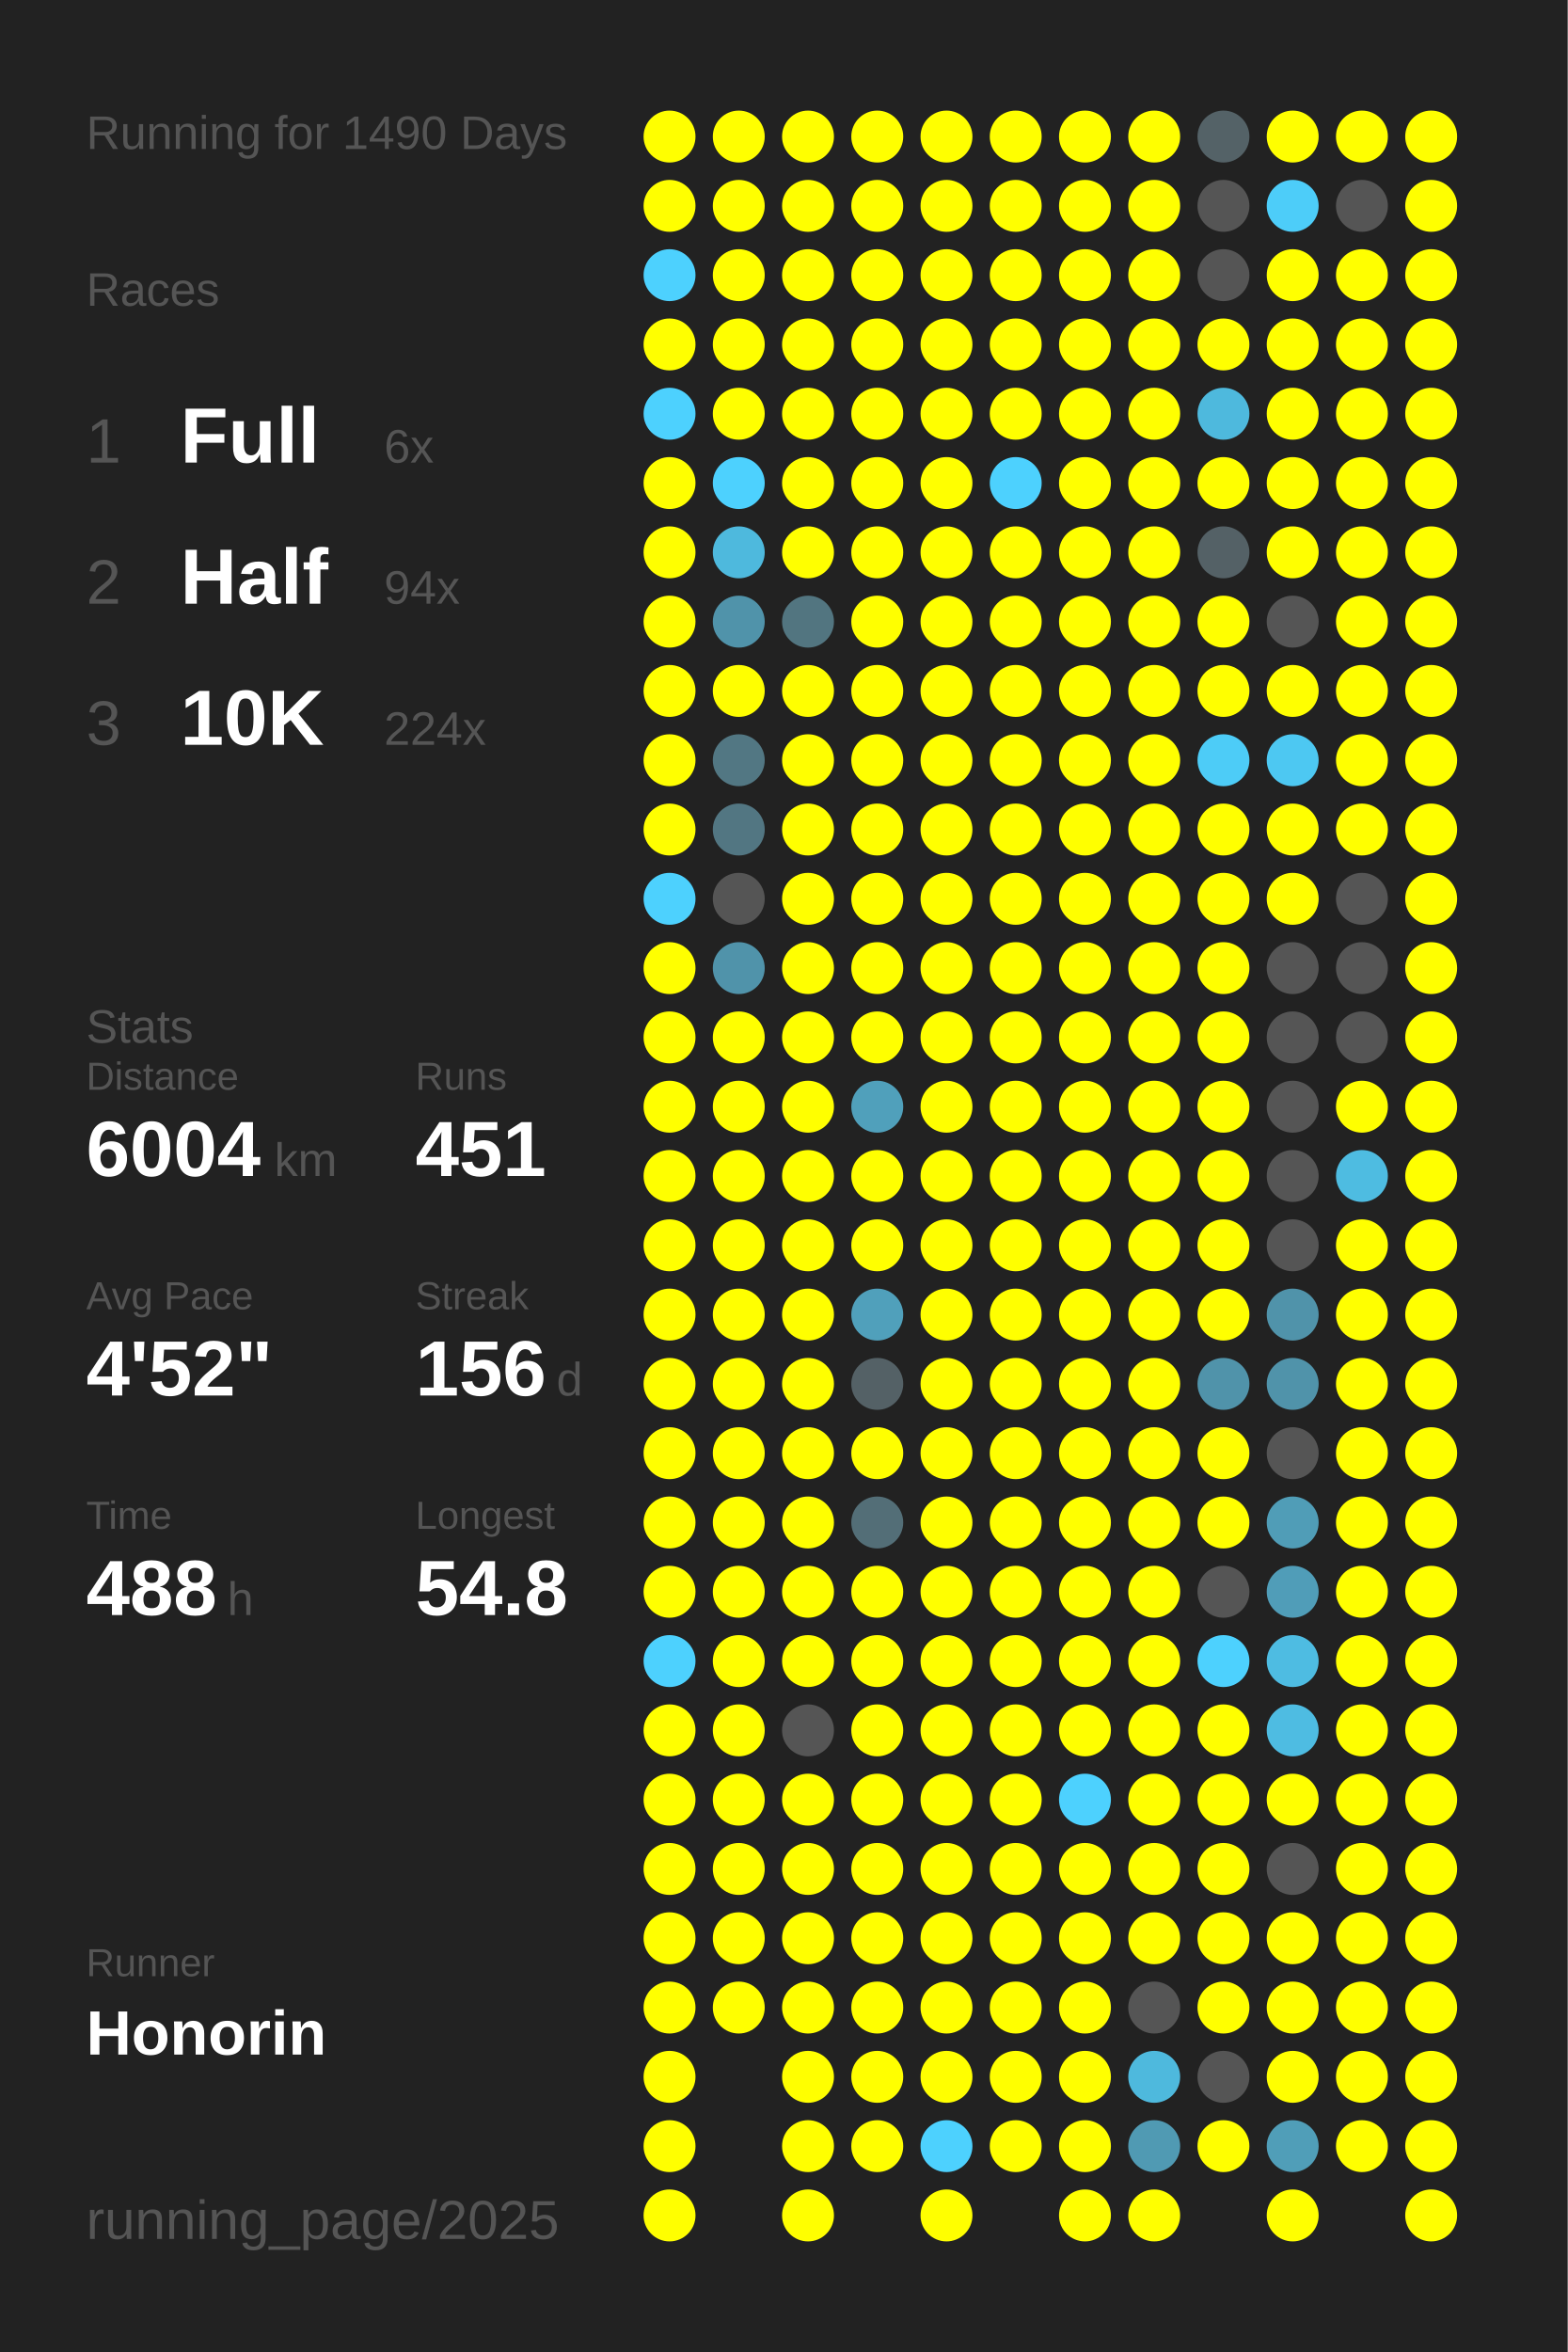
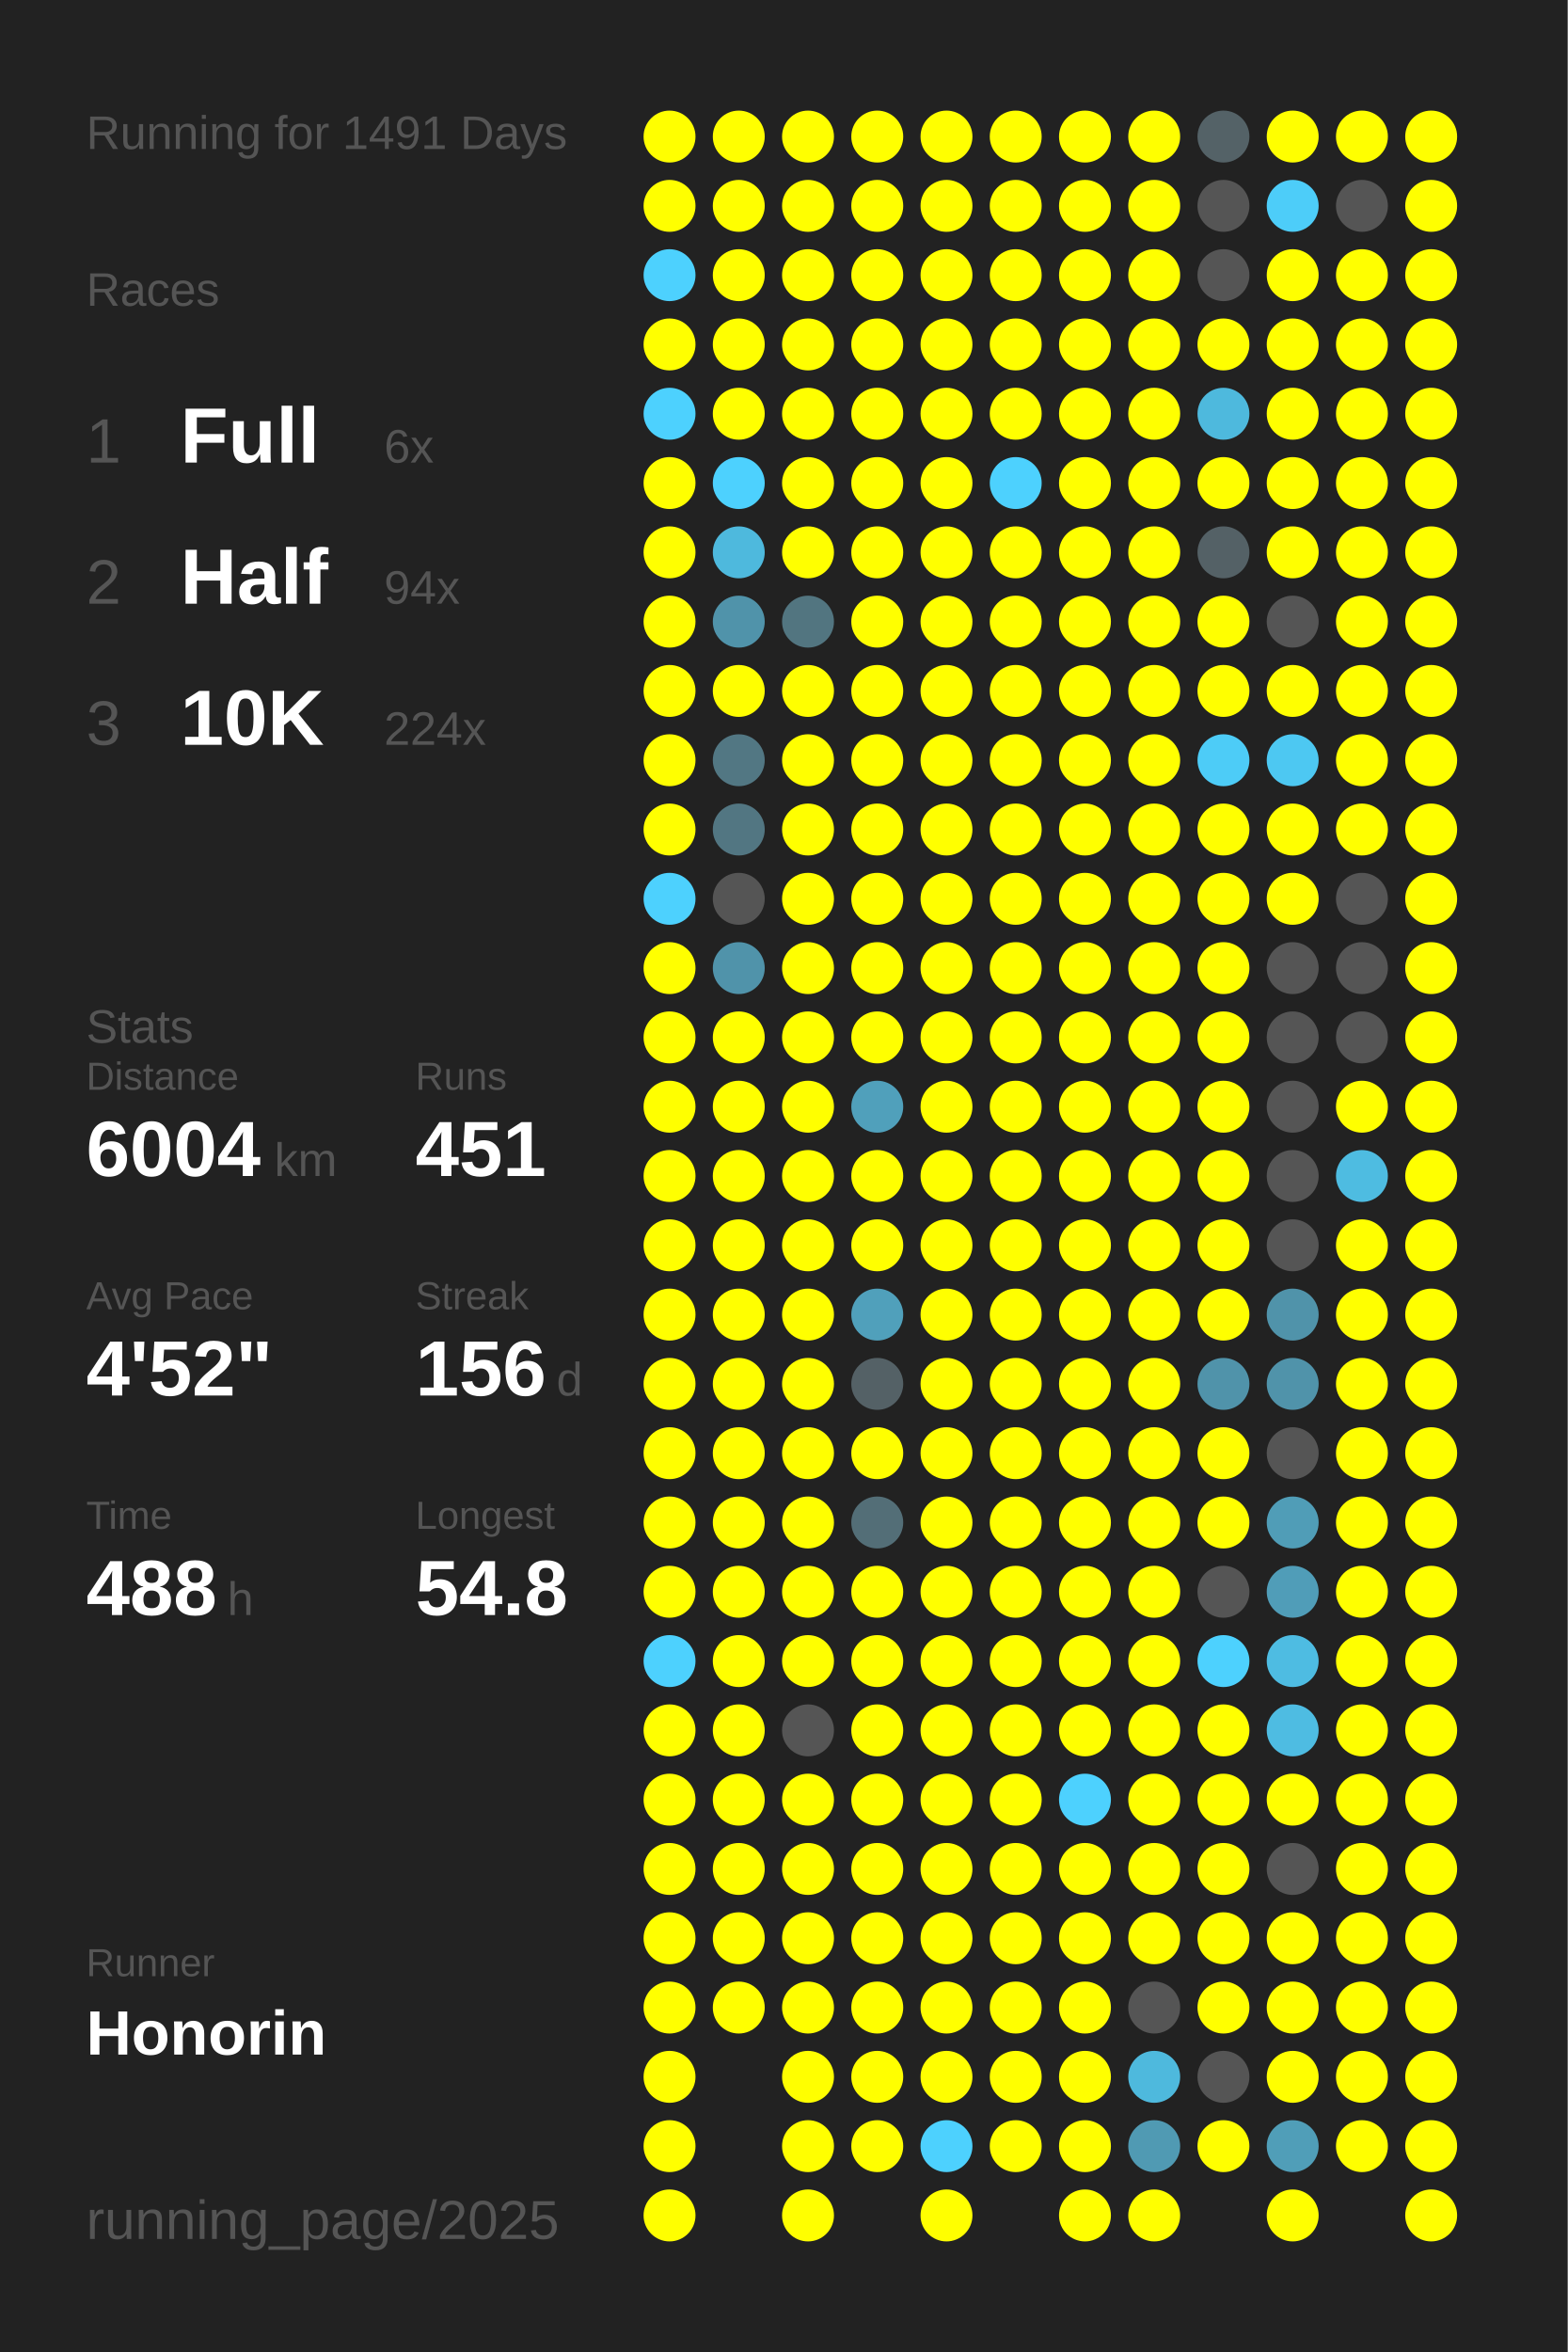
<svg xmlns="http://www.w3.org/2000/svg" baseProfile="full" height="300mm" version="1.1" viewBox="0,0,200,300" width="200mm">
  <defs />
  <rect fill="#222222" height="300" width="200" x="0" y="0" />
-   <text fill="#555555" style="font-size:6px; font-family:Arial;" x="11" y="19">Running for 1490 Days</text>
+   <text fill="#555555" style="font-size:6px; font-family:Arial;" x="11" y="19">Running for 1491 Days</text>
  <text fill="#555555" style="font-size:6px; font-family:Arial;" x="11" y="39">Races</text>
  <text fill="#555555" style="font-size:8px; font-family:Arial;" x="11" y="59">1</text>
  <text fill="#FFFFFF" style="font-size:10px; font-family:Arial; font-weight:bold;" x="23" y="59">Full</text>
  <text fill="#555555" style="font-size:6px; font-family:Arial;" x="49" y="59">6x</text>
  <text fill="#555555" style="font-size:8px; font-family:Arial;" x="11" y="77">2</text>
  <text fill="#FFFFFF" style="font-size:10px; font-family:Arial; font-weight:bold;" x="23" y="77">Half</text>
  <text fill="#555555" style="font-size:6px; font-family:Arial;" x="49" y="77">94x</text>
  <text fill="#555555" style="font-size:8px; font-family:Arial;" x="11" y="95">3</text>
  <text fill="#FFFFFF" style="font-size:10px; font-family:Arial; font-weight:bold;" x="23" y="95">10K</text>
  <text fill="#555555" style="font-size:6px; font-family:Arial;" x="49" y="95">224x</text>
  <text fill="#555555" style="font-size:6px; font-family:Arial;" x="11" y="133">Stats</text>
  <text fill="#555555" style="font-size:5px; font-family:Arial;" x="11" y="139">Distance</text>
  <text fill="#FFFFFF" style="font-size:10px; font-family:Arial; font-weight:bold;" x="11" y="150">6004</text>
  <text fill="#555555" style="font-size:6px; font-family:Arial;" x="35" y="150">km</text>
  <text fill="#555555" style="font-size:5px; font-family:Arial;" x="53" y="139">Runs</text>
  <text fill="#FFFFFF" style="font-size:10px; font-family:Arial; font-weight:bold;" x="53" y="150">451</text>
  <text fill="#555555" style="font-size:5px; font-family:Arial;" x="11" y="167">Avg Pace</text>
  <text fill="#FFFFFF" style="font-size:10px; font-family:Arial; font-weight:bold;" x="11" y="178">4'52"</text>
  <text fill="#555555" style="font-size:5px; font-family:Arial;" x="53" y="167">Streak</text>
  <text fill="#FFFFFF" style="font-size:10px; font-family:Arial; font-weight:bold;" x="53" y="178">156</text>
  <text fill="#555555" style="font-size:6px; font-family:Arial;" x="71" y="178">d</text>
  <text fill="#555555" style="font-size:5px; font-family:Arial;" x="11" y="195">Time</text>
  <text fill="#FFFFFF" style="font-size:10px; font-family:Arial; font-weight:bold;" x="11" y="206">488</text>
  <text fill="#555555" style="font-size:6px; font-family:Arial;" x="29" y="206">h</text>
  <text fill="#555555" style="font-size:5px; font-family:Arial;" x="53" y="195">Longest</text>
  <text fill="#FFFFFF" style="font-size:10px; font-family:Arial; font-weight:bold;" x="53" y="206">54.8</text>
  <text fill="#555555" style="font-size:5px; font-family:Arial;" x="11" y="252.065">Runner</text>
  <text fill="#FFFFFF" style="font-size:8px; font-family:Arial; font-weight:bold;" x="11" y="262.065">Honorin</text>
  <text fill="#555555" style="font-size:7px; font-family:Arial;" x="11" y="285.581">running_page/2025</text>
  <circle cx="85.417" cy="17.419" fill="#FFFF00" r="3.312" />
  <circle cx="85.417" cy="26.258" fill="#FFFF00" r="3.312" />
  <circle cx="85.417" cy="35.097" fill="#4dd1fe" r="3.312" />
  <circle cx="85.417" cy="43.935" fill="#FFFF00" r="3.312" />
  <circle cx="85.417" cy="52.774" fill="#4dd1fe" r="3.312" />
  <circle cx="85.417" cy="61.613" fill="#FFFF00" r="3.312" />
  <circle cx="85.417" cy="70.452" fill="#FFFF00" r="3.312" />
  <circle cx="85.417" cy="79.29" fill="#FFFF00" r="3.312" />
  <circle cx="85.417" cy="88.129" fill="#FFFF00" r="3.312" />
  <circle cx="85.417" cy="96.968" fill="#FFFF00" r="3.312" />
  <circle cx="85.417" cy="105.806" fill="#FFFF00" r="3.312" />
  <circle cx="85.417" cy="114.645" fill="#4dd1fe" r="3.312" />
  <circle cx="85.417" cy="123.484" fill="#FFFF00" r="3.312" />
  <circle cx="85.417" cy="132.323" fill="#FFFF00" r="3.312" />
  <circle cx="85.417" cy="141.161" fill="#FFFF00" r="3.312" />
  <circle cx="85.417" cy="150" fill="#FFFF00" r="3.312" />
  <circle cx="85.417" cy="158.839" fill="#FFFF00" r="3.312" />
  <circle cx="85.417" cy="167.677" fill="#FFFF00" r="3.312" />
  <circle cx="85.417" cy="176.516" fill="#FFFF00" r="3.312" />
  <circle cx="85.417" cy="185.355" fill="#FFFF00" r="3.312" />
  <circle cx="85.417" cy="194.194" fill="#FFFF00" r="3.312" />
  <circle cx="85.417" cy="203.032" fill="#FFFF00" r="3.312" />
  <circle cx="85.417" cy="211.871" fill="#4dd1fe" r="3.312" />
  <circle cx="85.417" cy="220.71" fill="#FFFF00" r="3.312" />
  <circle cx="85.417" cy="229.548" fill="#FFFF00" r="3.312" />
  <circle cx="85.417" cy="238.387" fill="#FFFF00" r="3.312" />
  <circle cx="85.417" cy="247.226" fill="#FFFF00" r="3.312" />
  <circle cx="85.417" cy="256.065" fill="#FFFF00" r="3.312" />
  <circle cx="85.417" cy="264.903" fill="#FFFF00" r="3.312" />
  <circle cx="85.417" cy="273.742" fill="#FFFF00" r="3.312" />
  <circle cx="85.417" cy="282.581" fill="#FFFF00" r="3.312" />
  <circle cx="94.25" cy="17.419" fill="#FFFF00" r="3.312" />
  <circle cx="94.25" cy="26.258" fill="#FFFF00" r="3.312" />
  <circle cx="94.25" cy="35.097" fill="#FFFF00" r="3.312" />
  <circle cx="94.25" cy="43.935" fill="#FFFF00" r="3.312" />
  <circle cx="94.25" cy="52.774" fill="#FFFF00" r="3.312" />
  <circle cx="94.25" cy="61.613" fill="#4dd1fe" r="3.312" />
  <circle cx="94.25" cy="70.452" fill="#4eb9dd" r="3.312" />
  <circle cx="94.25" cy="79.29" fill="#5093aa" r="3.312" />
  <circle cx="94.25" cy="88.129" fill="#FFFF00" r="3.312" />
  <circle cx="94.25" cy="96.968" fill="#527783" r="3.312" />
  <circle cx="94.25" cy="105.806" fill="#527682" r="3.312" />
  <circle cx="94.25" cy="114.645" fill="#555555" r="3.312" />
  <circle cx="94.25" cy="123.484" fill="#5093aa" r="3.312" />
  <circle cx="94.25" cy="132.323" fill="#FFFF00" r="3.312" />
  <circle cx="94.25" cy="141.161" fill="#FFFF00" r="3.312" />
  <circle cx="94.25" cy="150" fill="#FFFF00" r="3.312" />
  <circle cx="94.25" cy="158.839" fill="#FFFF00" r="3.312" />
  <circle cx="94.25" cy="167.677" fill="#FFFF00" r="3.312" />
  <circle cx="94.25" cy="176.516" fill="#FFFF00" r="3.312" />
  <circle cx="94.25" cy="185.355" fill="#FFFF00" r="3.312" />
  <circle cx="94.25" cy="194.194" fill="#FFFF00" r="3.312" />
  <circle cx="94.25" cy="203.032" fill="#FFFF00" r="3.312" />
  <circle cx="94.25" cy="211.871" fill="#FFFF00" r="3.312" />
  <circle cx="94.25" cy="220.71" fill="#FFFF00" r="3.312" />
  <circle cx="94.25" cy="229.548" fill="#FFFF00" r="3.312" />
  <circle cx="94.25" cy="238.387" fill="#FFFF00" r="3.312" />
  <circle cx="94.25" cy="247.226" fill="#FFFF00" r="3.312" />
  <circle cx="94.25" cy="256.065" fill="#FFFF00" r="3.312" />
  <circle cx="103.083" cy="17.419" fill="#FFFF00" r="3.312" />
  <circle cx="103.083" cy="26.258" fill="#FFFF00" r="3.312" />
  <circle cx="103.083" cy="35.097" fill="#FFFF00" r="3.312" />
  <circle cx="103.083" cy="43.935" fill="#FFFF00" r="3.312" />
  <circle cx="103.083" cy="52.774" fill="#FFFF00" r="3.312" />
  <circle cx="103.083" cy="61.613" fill="#FFFF00" r="3.312" />
  <circle cx="103.083" cy="70.452" fill="#FFFF00" r="3.312" />
  <circle cx="103.083" cy="79.29" fill="#527580" r="3.312" />
  <circle cx="103.083" cy="88.129" fill="#FFFF00" r="3.312" />
  <circle cx="103.083" cy="96.968" fill="#FFFF00" r="3.312" />
  <circle cx="103.083" cy="105.806" fill="#FFFF00" r="3.312" />
  <circle cx="103.083" cy="114.645" fill="#FFFF00" r="3.312" />
  <circle cx="103.083" cy="123.484" fill="#FFFF00" r="3.312" />
  <circle cx="103.083" cy="132.323" fill="#FFFF00" r="3.312" />
  <circle cx="103.083" cy="141.161" fill="#FFFF00" r="3.312" />
  <circle cx="103.083" cy="150" fill="#FFFF00" r="3.312" />
  <circle cx="103.083" cy="158.839" fill="#FFFF00" r="3.312" />
  <circle cx="103.083" cy="167.677" fill="#FFFF00" r="3.312" />
  <circle cx="103.083" cy="176.516" fill="#FFFF00" r="3.312" />
  <circle cx="103.083" cy="185.355" fill="#FFFF00" r="3.312" />
  <circle cx="103.083" cy="194.194" fill="#FFFF00" r="3.312" />
  <circle cx="103.083" cy="203.032" fill="#FFFF00" r="3.312" />
  <circle cx="103.083" cy="211.871" fill="#FFFF00" r="3.312" />
  <circle cx="103.083" cy="220.71" fill="#555555" r="3.312" />
  <circle cx="103.083" cy="229.548" fill="#FFFF00" r="3.312" />
  <circle cx="103.083" cy="238.387" fill="#FFFF00" r="3.312" />
  <circle cx="103.083" cy="247.226" fill="#FFFF00" r="3.312" />
  <circle cx="103.083" cy="256.065" fill="#FFFF00" r="3.312" />
  <circle cx="103.083" cy="264.903" fill="#FFFF00" r="3.312" />
  <circle cx="103.083" cy="273.742" fill="#FFFF00" r="3.312" />
  <circle cx="103.083" cy="282.581" fill="#FFFF00" r="3.312" />
  <circle cx="111.917" cy="17.419" fill="#FFFF00" r="3.312" />
  <circle cx="111.917" cy="26.258" fill="#FFFF00" r="3.312" />
  <circle cx="111.917" cy="35.097" fill="#FFFF00" r="3.312" />
  <circle cx="111.917" cy="43.935" fill="#FFFF00" r="3.312" />
  <circle cx="111.917" cy="52.774" fill="#FFFF00" r="3.312" />
  <circle cx="111.917" cy="61.613" fill="#FFFF00" r="3.312" />
  <circle cx="111.917" cy="70.452" fill="#FFFF00" r="3.312" />
  <circle cx="111.917" cy="79.29" fill="#FFFF00" r="3.312" />
  <circle cx="111.917" cy="88.129" fill="#FFFF00" r="3.312" />
  <circle cx="111.917" cy="96.968" fill="#FFFF00" r="3.312" />
  <circle cx="111.917" cy="105.806" fill="#FFFF00" r="3.312" />
  <circle cx="111.917" cy="114.645" fill="#FFFF00" r="3.312" />
  <circle cx="111.917" cy="123.484" fill="#FFFF00" r="3.312" />
  <circle cx="111.917" cy="132.323" fill="#FFFF00" r="3.312" />
  <circle cx="111.917" cy="141.161" fill="#50a0bb" r="3.312" />
  <circle cx="111.917" cy="150" fill="#FFFF00" r="3.312" />
  <circle cx="111.917" cy="158.839" fill="#FFFF00" r="3.312" />
  <circle cx="111.917" cy="167.677" fill="#50a0bb" r="3.312" />
  <circle cx="111.917" cy="176.516" fill="#546166" r="3.312" />
  <circle cx="111.917" cy="185.355" fill="#FFFF00" r="3.312" />
  <circle cx="111.917" cy="194.194" fill="#536e77" r="3.312" />
  <circle cx="111.917" cy="203.032" fill="#FFFF00" r="3.312" />
  <circle cx="111.917" cy="211.871" fill="#FFFF00" r="3.312" />
  <circle cx="111.917" cy="220.71" fill="#FFFF00" r="3.312" />
  <circle cx="111.917" cy="229.548" fill="#FFFF00" r="3.312" />
  <circle cx="111.917" cy="238.387" fill="#FFFF00" r="3.312" />
  <circle cx="111.917" cy="247.226" fill="#FFFF00" r="3.312" />
  <circle cx="111.917" cy="256.065" fill="#FFFF00" r="3.312" />
  <circle cx="111.917" cy="264.903" fill="#FFFF00" r="3.312" />
  <circle cx="111.917" cy="273.742" fill="#FFFF00" r="3.312" />
  <circle cx="120.75" cy="17.419" fill="#FFFF00" r="3.312" />
  <circle cx="120.75" cy="26.258" fill="#FFFF00" r="3.312" />
  <circle cx="120.75" cy="35.097" fill="#FFFF00" r="3.312" />
  <circle cx="120.75" cy="43.935" fill="#FFFF00" r="3.312" />
  <circle cx="120.75" cy="52.774" fill="#FFFF00" r="3.312" />
  <circle cx="120.75" cy="61.613" fill="#FFFF00" r="3.312" />
  <circle cx="120.75" cy="70.452" fill="#FFFF00" r="3.312" />
  <circle cx="120.75" cy="79.29" fill="#FFFF00" r="3.312" />
  <circle cx="120.75" cy="88.129" fill="#FFFF00" r="3.312" />
  <circle cx="120.75" cy="96.968" fill="#FFFF00" r="3.312" />
  <circle cx="120.75" cy="105.806" fill="#FFFF00" r="3.312" />
  <circle cx="120.75" cy="114.645" fill="#FFFF00" r="3.312" />
  <circle cx="120.75" cy="123.484" fill="#FFFF00" r="3.312" />
  <circle cx="120.75" cy="132.323" fill="#FFFF00" r="3.312" />
  <circle cx="120.75" cy="141.161" fill="#FFFF00" r="3.312" />
  <circle cx="120.75" cy="150" fill="#FFFF00" r="3.312" />
  <circle cx="120.75" cy="158.839" fill="#FFFF00" r="3.312" />
  <circle cx="120.75" cy="167.677" fill="#FFFF00" r="3.312" />
  <circle cx="120.75" cy="176.516" fill="#FFFF00" r="3.312" />
  <circle cx="120.75" cy="185.355" fill="#FFFF00" r="3.312" />
  <circle cx="120.75" cy="194.194" fill="#FFFF00" r="3.312" />
  <circle cx="120.75" cy="203.032" fill="#FFFF00" r="3.312" />
  <circle cx="120.75" cy="211.871" fill="#FFFF00" r="3.312" />
  <circle cx="120.75" cy="220.71" fill="#FFFF00" r="3.312" />
  <circle cx="120.75" cy="229.548" fill="#FFFF00" r="3.312" />
  <circle cx="120.75" cy="238.387" fill="#FFFF00" r="3.312" />
  <circle cx="120.75" cy="247.226" fill="#FFFF00" r="3.312" />
  <circle cx="120.75" cy="256.065" fill="#FFFF00" r="3.312" />
  <circle cx="120.75" cy="264.903" fill="#FFFF00" r="3.312" />
  <circle cx="120.75" cy="273.742" fill="#4dd1fe" r="3.312" />
  <circle cx="120.75" cy="282.581" fill="#FFFF00" r="3.312" />
  <circle cx="129.583" cy="17.419" fill="#FFFF00" r="3.312" />
  <circle cx="129.583" cy="26.258" fill="#FFFF00" r="3.312" />
  <circle cx="129.583" cy="35.097" fill="#FFFF00" r="3.312" />
  <circle cx="129.583" cy="43.935" fill="#FFFF00" r="3.312" />
  <circle cx="129.583" cy="52.774" fill="#FFFF00" r="3.312" />
  <circle cx="129.583" cy="61.613" fill="#4dd1fe" r="3.312" />
  <circle cx="129.583" cy="70.452" fill="#FFFF00" r="3.312" />
  <circle cx="129.583" cy="79.29" fill="#FFFF00" r="3.312" />
  <circle cx="129.583" cy="88.129" fill="#FFFF00" r="3.312" />
  <circle cx="129.583" cy="96.968" fill="#FFFF00" r="3.312" />
  <circle cx="129.583" cy="105.806" fill="#FFFF00" r="3.312" />
  <circle cx="129.583" cy="114.645" fill="#FFFF00" r="3.312" />
  <circle cx="129.583" cy="123.484" fill="#FFFF00" r="3.312" />
  <circle cx="129.583" cy="132.323" fill="#FFFF00" r="3.312" />
  <circle cx="129.583" cy="141.161" fill="#FFFF00" r="3.312" />
  <circle cx="129.583" cy="150" fill="#FFFF00" r="3.312" />
  <circle cx="129.583" cy="158.839" fill="#FFFF00" r="3.312" />
  <circle cx="129.583" cy="167.677" fill="#FFFF00" r="3.312" />
  <circle cx="129.583" cy="176.516" fill="#FFFF00" r="3.312" />
  <circle cx="129.583" cy="185.355" fill="#FFFF00" r="3.312" />
  <circle cx="129.583" cy="194.194" fill="#FFFF00" r="3.312" />
  <circle cx="129.583" cy="203.032" fill="#FFFF00" r="3.312" />
  <circle cx="129.583" cy="211.871" fill="#FFFF00" r="3.312" />
  <circle cx="129.583" cy="220.71" fill="#FFFF00" r="3.312" />
  <circle cx="129.583" cy="229.548" fill="#FFFF00" r="3.312" />
  <circle cx="129.583" cy="238.387" fill="#FFFF00" r="3.312" />
  <circle cx="129.583" cy="247.226" fill="#FFFF00" r="3.312" />
  <circle cx="129.583" cy="256.065" fill="#FFFF00" r="3.312" />
  <circle cx="129.583" cy="264.903" fill="#FFFF00" r="3.312" />
  <circle cx="129.583" cy="273.742" fill="#FFFF00" r="3.312" />
  <circle cx="138.417" cy="17.419" fill="#FFFF00" r="3.312" />
  <circle cx="138.417" cy="26.258" fill="#FFFF00" r="3.312" />
  <circle cx="138.417" cy="35.097" fill="#FFFF00" r="3.312" />
  <circle cx="138.417" cy="43.935" fill="#FFFF00" r="3.312" />
  <circle cx="138.417" cy="52.774" fill="#FFFF00" r="3.312" />
  <circle cx="138.417" cy="61.613" fill="#FFFF00" r="3.312" />
  <circle cx="138.417" cy="70.452" fill="#FFFF00" r="3.312" />
  <circle cx="138.417" cy="79.29" fill="#FFFF00" r="3.312" />
  <circle cx="138.417" cy="88.129" fill="#FFFF00" r="3.312" />
  <circle cx="138.417" cy="96.968" fill="#FFFF00" r="3.312" />
  <circle cx="138.417" cy="105.806" fill="#FFFF00" r="3.312" />
  <circle cx="138.417" cy="114.645" fill="#FFFF00" r="3.312" />
  <circle cx="138.417" cy="123.484" fill="#FFFF00" r="3.312" />
  <circle cx="138.417" cy="132.323" fill="#FFFF00" r="3.312" />
  <circle cx="138.417" cy="141.161" fill="#FFFF00" r="3.312" />
  <circle cx="138.417" cy="150" fill="#FFFF00" r="3.312" />
  <circle cx="138.417" cy="158.839" fill="#FFFF00" r="3.312" />
  <circle cx="138.417" cy="167.677" fill="#FFFF00" r="3.312" />
  <circle cx="138.417" cy="176.516" fill="#FFFF00" r="3.312" />
  <circle cx="138.417" cy="185.355" fill="#FFFF00" r="3.312" />
  <circle cx="138.417" cy="194.194" fill="#FFFF00" r="3.312" />
  <circle cx="138.417" cy="203.032" fill="#FFFF00" r="3.312" />
  <circle cx="138.417" cy="211.871" fill="#FFFF00" r="3.312" />
  <circle cx="138.417" cy="220.71" fill="#FFFF00" r="3.312" />
  <circle cx="138.417" cy="229.548" fill="#4dd1fe" r="3.312" />
  <circle cx="138.417" cy="238.387" fill="#FFFF00" r="3.312" />
  <circle cx="138.417" cy="247.226" fill="#FFFF00" r="3.312" />
  <circle cx="138.417" cy="256.065" fill="#FFFF00" r="3.312" />
  <circle cx="138.417" cy="264.903" fill="#FFFF00" r="3.312" />
  <circle cx="138.417" cy="273.742" fill="#FFFF00" r="3.312" />
  <circle cx="138.417" cy="282.581" fill="#FFFF00" r="3.312" />
  <circle cx="147.25" cy="17.419" fill="#FFFF00" r="3.312" />
  <circle cx="147.25" cy="26.258" fill="#FFFF00" r="3.312" />
  <circle cx="147.25" cy="35.097" fill="#FFFF00" r="3.312" />
  <circle cx="147.25" cy="43.935" fill="#FFFF00" r="3.312" />
  <circle cx="147.25" cy="52.774" fill="#FFFF00" r="3.312" />
  <circle cx="147.25" cy="61.613" fill="#FFFF00" r="3.312" />
  <circle cx="147.25" cy="70.452" fill="#FFFF00" r="3.312" />
  <circle cx="147.25" cy="79.29" fill="#FFFF00" r="3.312" />
  <circle cx="147.25" cy="88.129" fill="#FFFF00" r="3.312" />
  <circle cx="147.25" cy="96.968" fill="#FFFF00" r="3.312" />
  <circle cx="147.25" cy="105.806" fill="#FFFF00" r="3.312" />
  <circle cx="147.25" cy="114.645" fill="#FFFF00" r="3.312" />
  <circle cx="147.25" cy="123.484" fill="#FFFF00" r="3.312" />
  <circle cx="147.25" cy="132.323" fill="#FFFF00" r="3.312" />
  <circle cx="147.25" cy="141.161" fill="#FFFF00" r="3.312" />
  <circle cx="147.25" cy="150" fill="#FFFF00" r="3.312" />
  <circle cx="147.25" cy="158.839" fill="#FFFF00" r="3.312" />
  <circle cx="147.25" cy="167.677" fill="#FFFF00" r="3.312" />
  <circle cx="147.25" cy="176.516" fill="#FFFF00" r="3.312" />
  <circle cx="147.25" cy="185.355" fill="#FFFF00" r="3.312" />
  <circle cx="147.25" cy="194.194" fill="#FFFF00" r="3.312" />
  <circle cx="147.25" cy="203.032" fill="#FFFF00" r="3.312" />
  <circle cx="147.25" cy="211.871" fill="#FFFF00" r="3.312" />
  <circle cx="147.25" cy="220.71" fill="#FFFF00" r="3.312" />
  <circle cx="147.25" cy="229.548" fill="#FFFF00" r="3.312" />
  <circle cx="147.25" cy="238.387" fill="#FFFF00" r="3.312" />
  <circle cx="147.25" cy="247.226" fill="#FFFF00" r="3.312" />
  <circle cx="147.25" cy="256.065" fill="#555555" r="3.312" />
  <circle cx="147.25" cy="264.903" fill="#4eb9dd" r="3.312" />
  <circle cx="147.25" cy="273.742" fill="#509ab3" r="3.312" />
  <circle cx="147.25" cy="282.581" fill="#FFFF00" r="3.312" />
  <circle cx="156.083" cy="17.419" fill="#546267" r="3.312" />
  <circle cx="156.083" cy="26.258" fill="#555555" r="3.312" />
  <circle cx="156.083" cy="35.097" fill="#555555" r="3.312" />
  <circle cx="156.083" cy="43.935" fill="#FFFF00" r="3.312" />
  <circle cx="156.083" cy="52.774" fill="#4eb9dd" r="3.312" />
  <circle cx="156.083" cy="61.613" fill="#FFFF00" r="3.312" />
  <circle cx="156.083" cy="70.452" fill="#546166" r="3.312" />
  <circle cx="156.083" cy="79.29" fill="#FFFF00" r="3.312" />
  <circle cx="156.083" cy="88.129" fill="#FFFF00" r="3.312" />
  <circle cx="156.083" cy="96.968" fill="#4dccf7" r="3.312" />
  <circle cx="156.083" cy="105.806" fill="#FFFF00" r="3.312" />
  <circle cx="156.083" cy="114.645" fill="#FFFF00" r="3.312" />
  <circle cx="156.083" cy="123.484" fill="#FFFF00" r="3.312" />
  <circle cx="156.083" cy="132.323" fill="#FFFF00" r="3.312" />
  <circle cx="156.083" cy="141.161" fill="#FFFF00" r="3.312" />
  <circle cx="156.083" cy="150" fill="#FFFF00" r="3.312" />
  <circle cx="156.083" cy="158.839" fill="#FFFF00" r="3.312" />
  <circle cx="156.083" cy="167.677" fill="#FFFF00" r="3.312" />
  <circle cx="156.083" cy="176.516" fill="#5093aa" r="3.312" />
  <circle cx="156.083" cy="185.355" fill="#FFFF00" r="3.312" />
  <circle cx="156.083" cy="194.194" fill="#FFFF00" r="3.312" />
  <circle cx="156.083" cy="203.032" fill="#555555" r="3.312" />
  <circle cx="156.083" cy="211.871" fill="#4dd1fe" r="3.312" />
  <circle cx="156.083" cy="220.71" fill="#FFFF00" r="3.312" />
  <circle cx="156.083" cy="229.548" fill="#FFFF00" r="3.312" />
  <circle cx="156.083" cy="238.387" fill="#FFFF00" r="3.312" />
  <circle cx="156.083" cy="247.226" fill="#FFFF00" r="3.312" />
  <circle cx="156.083" cy="256.065" fill="#FFFF00" r="3.312" />
  <circle cx="156.083" cy="264.903" fill="#555555" r="3.312" />
  <circle cx="156.083" cy="273.742" fill="#FFFF00" r="3.312" />
  <circle cx="164.917" cy="17.419" fill="#FFFF00" r="3.312" />
  <circle cx="164.917" cy="26.258" fill="#4dcdf9" r="3.312" />
  <circle cx="164.917" cy="35.097" fill="#FFFF00" r="3.312" />
  <circle cx="164.917" cy="43.935" fill="#FFFF00" r="3.312" />
  <circle cx="164.917" cy="52.774" fill="#FFFF00" r="3.312" />
  <circle cx="164.917" cy="61.613" fill="#FFFF00" r="3.312" />
  <circle cx="164.917" cy="70.452" fill="#FFFF00" r="3.312" />
  <circle cx="164.917" cy="79.29" fill="#555555" r="3.312" />
  <circle cx="164.917" cy="88.129" fill="#FFFF00" r="3.312" />
  <circle cx="164.917" cy="96.968" fill="#4dc8f2" r="3.312" />
  <circle cx="164.917" cy="105.806" fill="#FFFF00" r="3.312" />
  <circle cx="164.917" cy="114.645" fill="#FFFF00" r="3.312" />
  <circle cx="164.917" cy="123.484" fill="#555555" r="3.312" />
  <circle cx="164.917" cy="132.323" fill="#555555" r="3.312" />
  <circle cx="164.917" cy="141.161" fill="#555555" r="3.312" />
  <circle cx="164.917" cy="150" fill="#555555" r="3.312" />
  <circle cx="164.917" cy="158.839" fill="#555555" r="3.312" />
  <circle cx="164.917" cy="167.677" fill="#5093aa" r="3.312" />
  <circle cx="164.917" cy="176.516" fill="#5093aa" r="3.312" />
  <circle cx="164.917" cy="185.355" fill="#555555" r="3.312" />
  <circle cx="164.917" cy="194.194" fill="#509db7" r="3.312" />
  <circle cx="164.917" cy="203.032" fill="#509db8" r="3.312" />
  <circle cx="164.917" cy="211.871" fill="#4ebce2" r="3.312" />
  <circle cx="164.917" cy="220.71" fill="#4ebce2" r="3.312" />
  <circle cx="164.917" cy="229.548" fill="#FFFF00" r="3.312" />
  <circle cx="164.917" cy="238.387" fill="#555555" r="3.312" />
  <circle cx="164.917" cy="247.226" fill="#FFFF00" r="3.312" />
  <circle cx="164.917" cy="256.065" fill="#FFFF00" r="3.312" />
  <circle cx="164.917" cy="264.903" fill="#FFFF00" r="3.312" />
  <circle cx="164.917" cy="273.742" fill="#509eb8" r="3.312" />
  <circle cx="164.917" cy="282.581" fill="#FFFF00" r="3.312" />
  <circle cx="173.75" cy="17.419" fill="#FFFF00" r="3.312" />
  <circle cx="173.75" cy="26.258" fill="#555555" r="3.312" />
  <circle cx="173.75" cy="35.097" fill="#FFFF00" r="3.312" />
  <circle cx="173.75" cy="43.935" fill="#FFFF00" r="3.312" />
  <circle cx="173.75" cy="52.774" fill="#FFFF00" r="3.312" />
  <circle cx="173.75" cy="61.613" fill="#FFFF00" r="3.312" />
  <circle cx="173.75" cy="70.452" fill="#FFFF00" r="3.312" />
  <circle cx="173.75" cy="79.29" fill="#FFFF00" r="3.312" />
  <circle cx="173.75" cy="88.129" fill="#FFFF00" r="3.312" />
  <circle cx="173.75" cy="96.968" fill="#FFFF00" r="3.312" />
  <circle cx="173.75" cy="105.806" fill="#FFFF00" r="3.312" />
  <circle cx="173.75" cy="114.645" fill="#555555" r="3.312" />
  <circle cx="173.75" cy="123.484" fill="#555555" r="3.312" />
  <circle cx="173.75" cy="132.323" fill="#555555" r="3.312" />
  <circle cx="173.75" cy="141.161" fill="#FFFF00" r="3.312" />
  <circle cx="173.75" cy="150" fill="#4ebce1" r="3.312" />
  <circle cx="173.75" cy="158.839" fill="#FFFF00" r="3.312" />
  <circle cx="173.75" cy="167.677" fill="#FFFF00" r="3.312" />
  <circle cx="173.75" cy="176.516" fill="#FFFF00" r="3.312" />
  <circle cx="173.75" cy="185.355" fill="#FFFF00" r="3.312" />
  <circle cx="173.75" cy="194.194" fill="#FFFF00" r="3.312" />
  <circle cx="173.75" cy="203.032" fill="#FFFF00" r="3.312" />
  <circle cx="173.75" cy="211.871" fill="#FFFF00" r="3.312" />
  <circle cx="173.75" cy="220.71" fill="#FFFF00" r="3.312" />
  <circle cx="173.75" cy="229.548" fill="#FFFF00" r="3.312" />
  <circle cx="173.75" cy="238.387" fill="#FFFF00" r="3.312" />
  <circle cx="173.75" cy="247.226" fill="#FFFF00" r="3.312" />
  <circle cx="173.75" cy="256.065" fill="#FFFF00" r="3.312" />
  <circle cx="173.75" cy="264.903" fill="#FFFF00" r="3.312" />
  <circle cx="173.75" cy="273.742" fill="#FFFF00" r="3.312" />
  <circle cx="182.583" cy="17.419" fill="#FFFF00" r="3.312" />
  <circle cx="182.583" cy="26.258" fill="#FFFF00" r="3.312" />
  <circle cx="182.583" cy="35.097" fill="#FFFF00" r="3.312" />
  <circle cx="182.583" cy="43.935" fill="#FFFF00" r="3.312" />
  <circle cx="182.583" cy="52.774" fill="#FFFF00" r="3.312" />
  <circle cx="182.583" cy="61.613" fill="#FFFF00" r="3.312" />
  <circle cx="182.583" cy="70.452" fill="#FFFF00" r="3.312" />
  <circle cx="182.583" cy="79.29" fill="#FFFF00" r="3.312" />
  <circle cx="182.583" cy="88.129" fill="#FFFF00" r="3.312" />
  <circle cx="182.583" cy="96.968" fill="#FFFF00" r="3.312" />
  <circle cx="182.583" cy="105.806" fill="#FFFF00" r="3.312" />
  <circle cx="182.583" cy="114.645" fill="#FFFF00" r="3.312" />
  <circle cx="182.583" cy="123.484" fill="#FFFF00" r="3.312" />
  <circle cx="182.583" cy="132.323" fill="#FFFF00" r="3.312" />
  <circle cx="182.583" cy="141.161" fill="#FFFF00" r="3.312" />
  <circle cx="182.583" cy="150" fill="#FFFF00" r="3.312" />
  <circle cx="182.583" cy="158.839" fill="#FFFF00" r="3.312" />
  <circle cx="182.583" cy="167.677" fill="#FFFF00" r="3.312" />
  <circle cx="182.583" cy="176.516" fill="#FFFF00" r="3.312" />
  <circle cx="182.583" cy="185.355" fill="#FFFF00" r="3.312" />
  <circle cx="182.583" cy="194.194" fill="#FFFF00" r="3.312" />
  <circle cx="182.583" cy="203.032" fill="#FFFF00" r="3.312" />
  <circle cx="182.583" cy="211.871" fill="#FFFF00" r="3.312" />
  <circle cx="182.583" cy="220.71" fill="#FFFF00" r="3.312" />
  <circle cx="182.583" cy="229.548" fill="#FFFF00" r="3.312" />
  <circle cx="182.583" cy="238.387" fill="#FFFF00" r="3.312" />
  <circle cx="182.583" cy="247.226" fill="#FFFF00" r="3.312" />
  <circle cx="182.583" cy="256.065" fill="#FFFF00" r="3.312" />
  <circle cx="182.583" cy="264.903" fill="#FFFF00" r="3.312" />
  <circle cx="182.583" cy="273.742" fill="#FFFF00" r="3.312" />
  <circle cx="182.583" cy="282.581" fill="#FFFF00" r="3.312" />
</svg>
